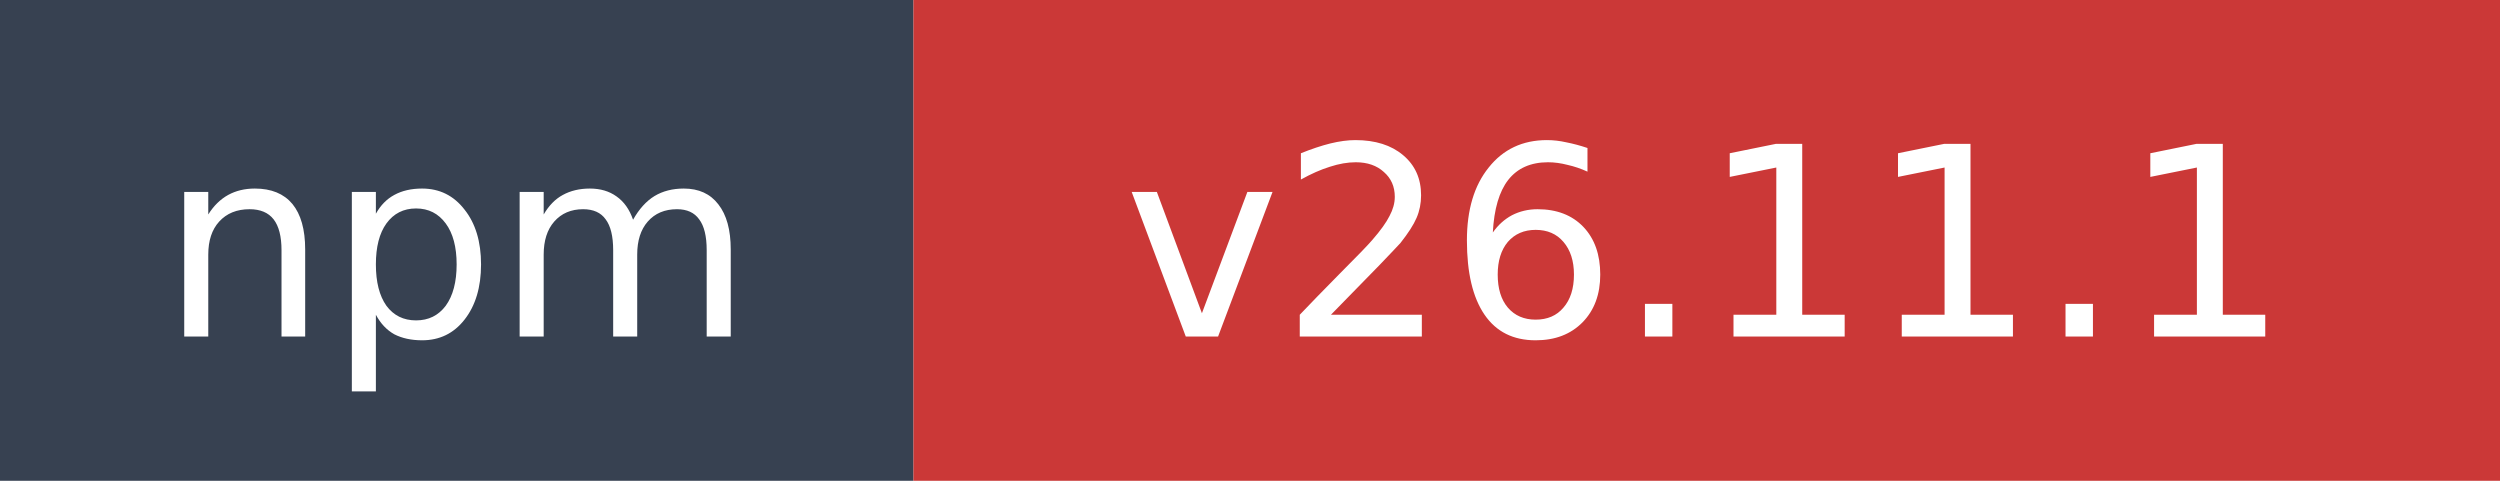
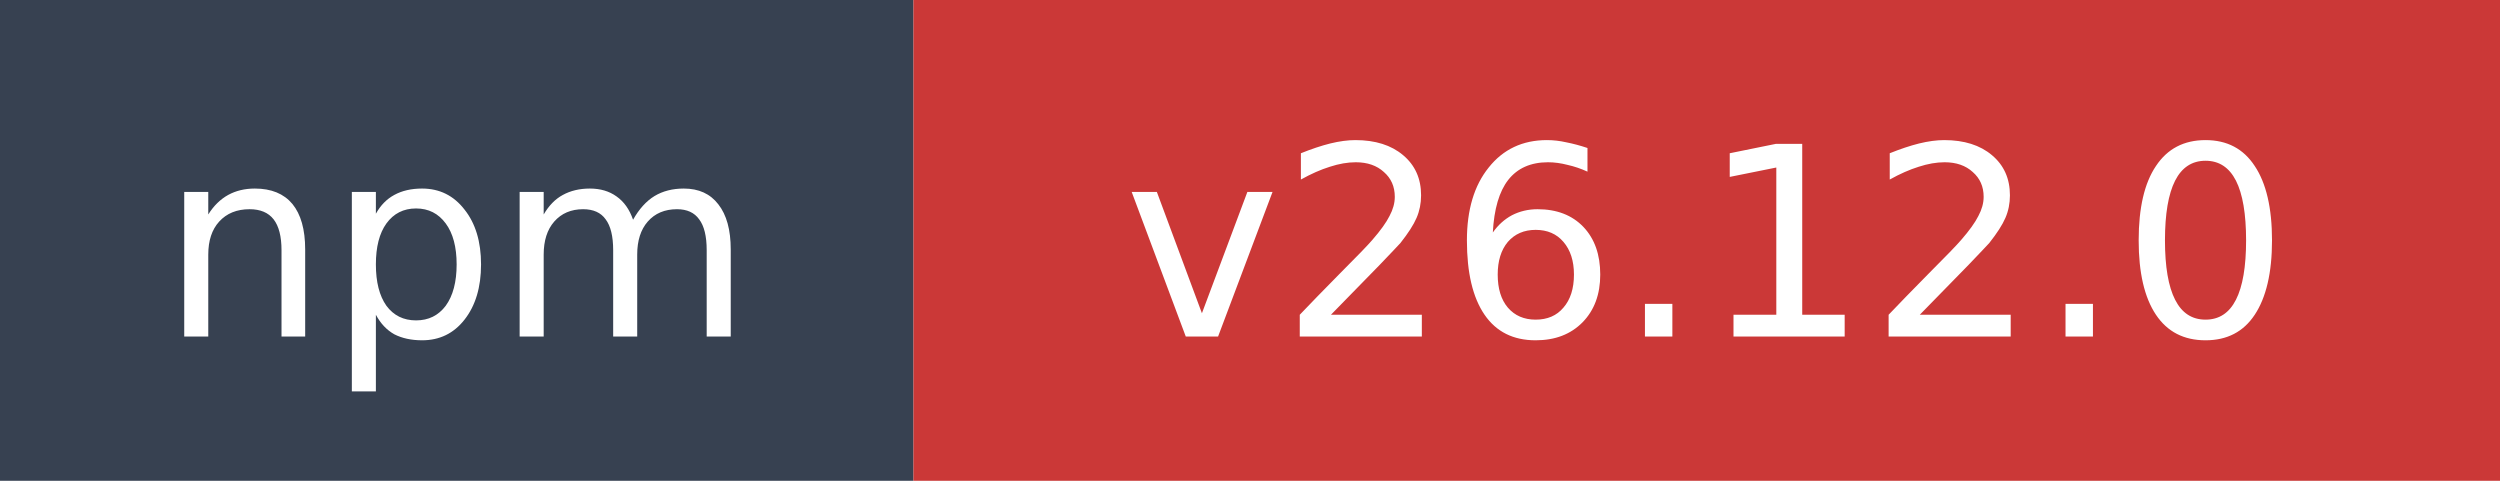
- <svg xmlns="http://www.w3.org/2000/svg" width="104" height="20" role="img" aria-label="npm: v26.11.1">
+ <svg xmlns="http://www.w3.org/2000/svg" width="104" height="20" role="img" aria-label="npm: v26.12.0">
  <rect width="38" height="20" fill="#374151" />
  <rect x="38" width="66" height="20" fill="#cb3837" />
  <text x="19" y="14" fill="#ffffff" font-family="Verdana,Geneva,DejaVu Sans,sans-serif" font-size="11" text-anchor="middle">npm</text>
-   <text x="71" y="14" fill="#ffffff" font-family="Verdana,Geneva,DejaVu Sans,sans-serif" font-size="11" text-anchor="middle">v26.11.1</text>
+   <text x="71" y="14" fill="#ffffff" font-family="Verdana,Geneva,DejaVu Sans,sans-serif" font-size="11" text-anchor="middle">v26.12.0</text>
</svg>
